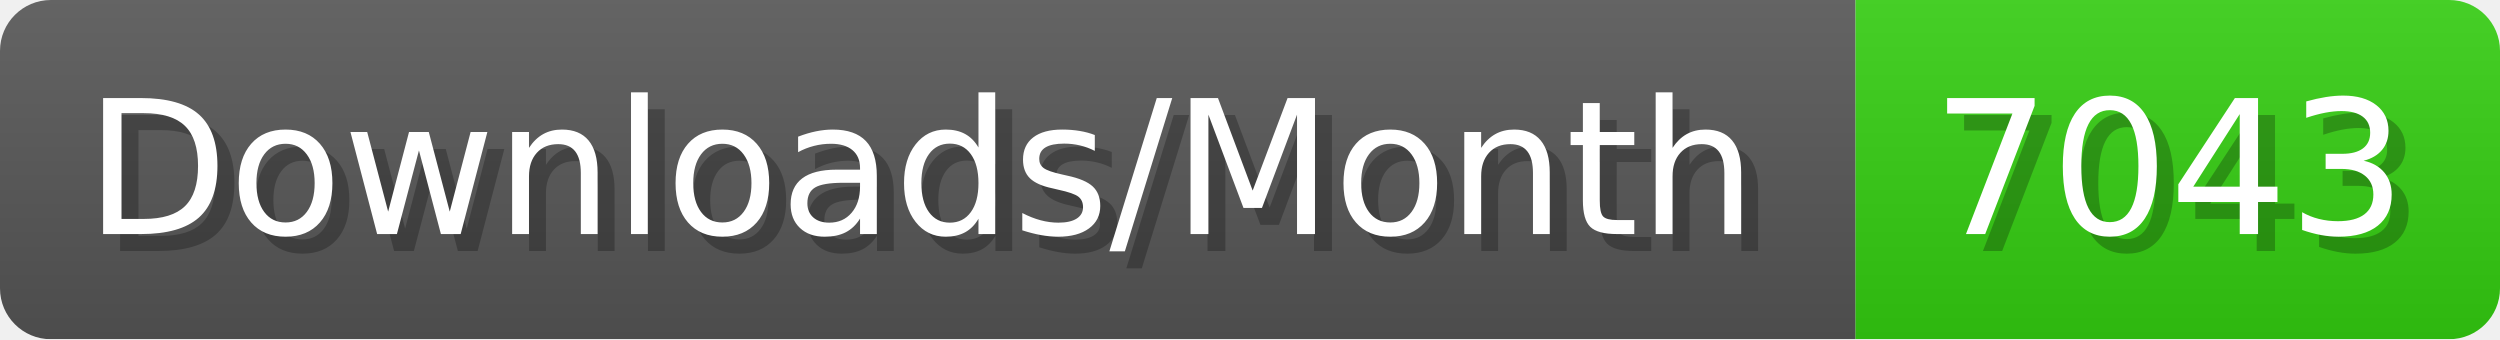
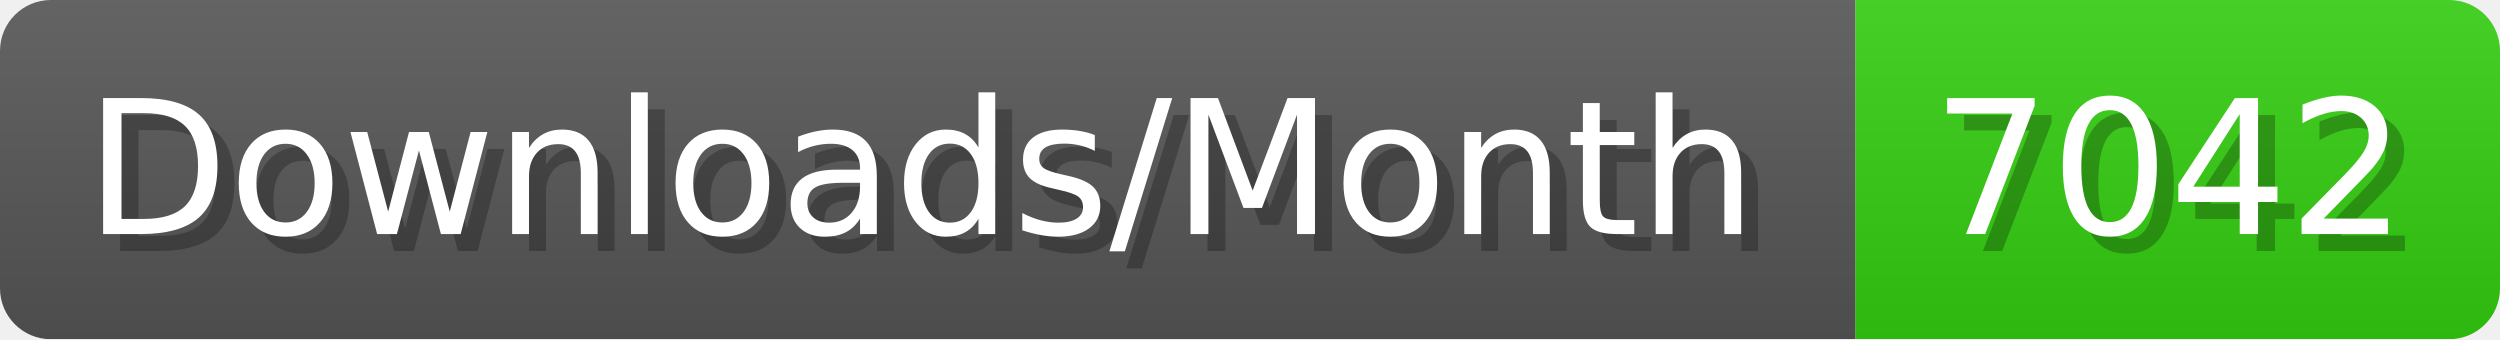
- <svg xmlns="http://www.w3.org/2000/svg" width="147.4" height="20" viewBox="0 0 1474 200" role="img" aria-label="Downloads/Month: 7043">
+ <svg xmlns="http://www.w3.org/2000/svg" width="147.4" height="20" viewBox="0 0 1474 200" role="img" aria-label="Downloads/Month: 7042">
  <linearGradient id="YlXUI" x2="0" y2="100%">
    <stop offset="0" stop-opacity=".1" stop-color="#EEE" />
    <stop offset="1" stop-opacity=".1" />
  </linearGradient>
  <mask id="JHhop">
    <rect width="1474" height="200" rx="30" fill="#FFF" />
  </mask>
  <g mask="url(#JHhop)">
    <rect width="1094" height="200" fill="#555" />
    <rect width="380" height="200" fill="#3C1" x="1094" />
    <rect width="1474" height="200" fill="url(#YlXUI)" />
  </g>
  <g aria-hidden="true" fill="#fff" text-anchor="start" font-family="Verdana,DejaVu Sans,sans-serif" font-size="110">
    <text x="60" y="148" textLength="994" fill="#000" opacity="0.25">Downloads/Month</text>
    <text x="50" y="138" textLength="994">Downloads/Month</text>
-     <text x="1149" y="148" textLength="280" fill="#000" opacity="0.25">7043</text>
-     <text x="1139" y="138" textLength="280">7043</text>
+     <text x="1149" y="148" textLength="280" fill="#000" opacity="0.25">7042</text>
+     <text x="1139" y="138" textLength="280">7042</text>
  </g>
</svg>
